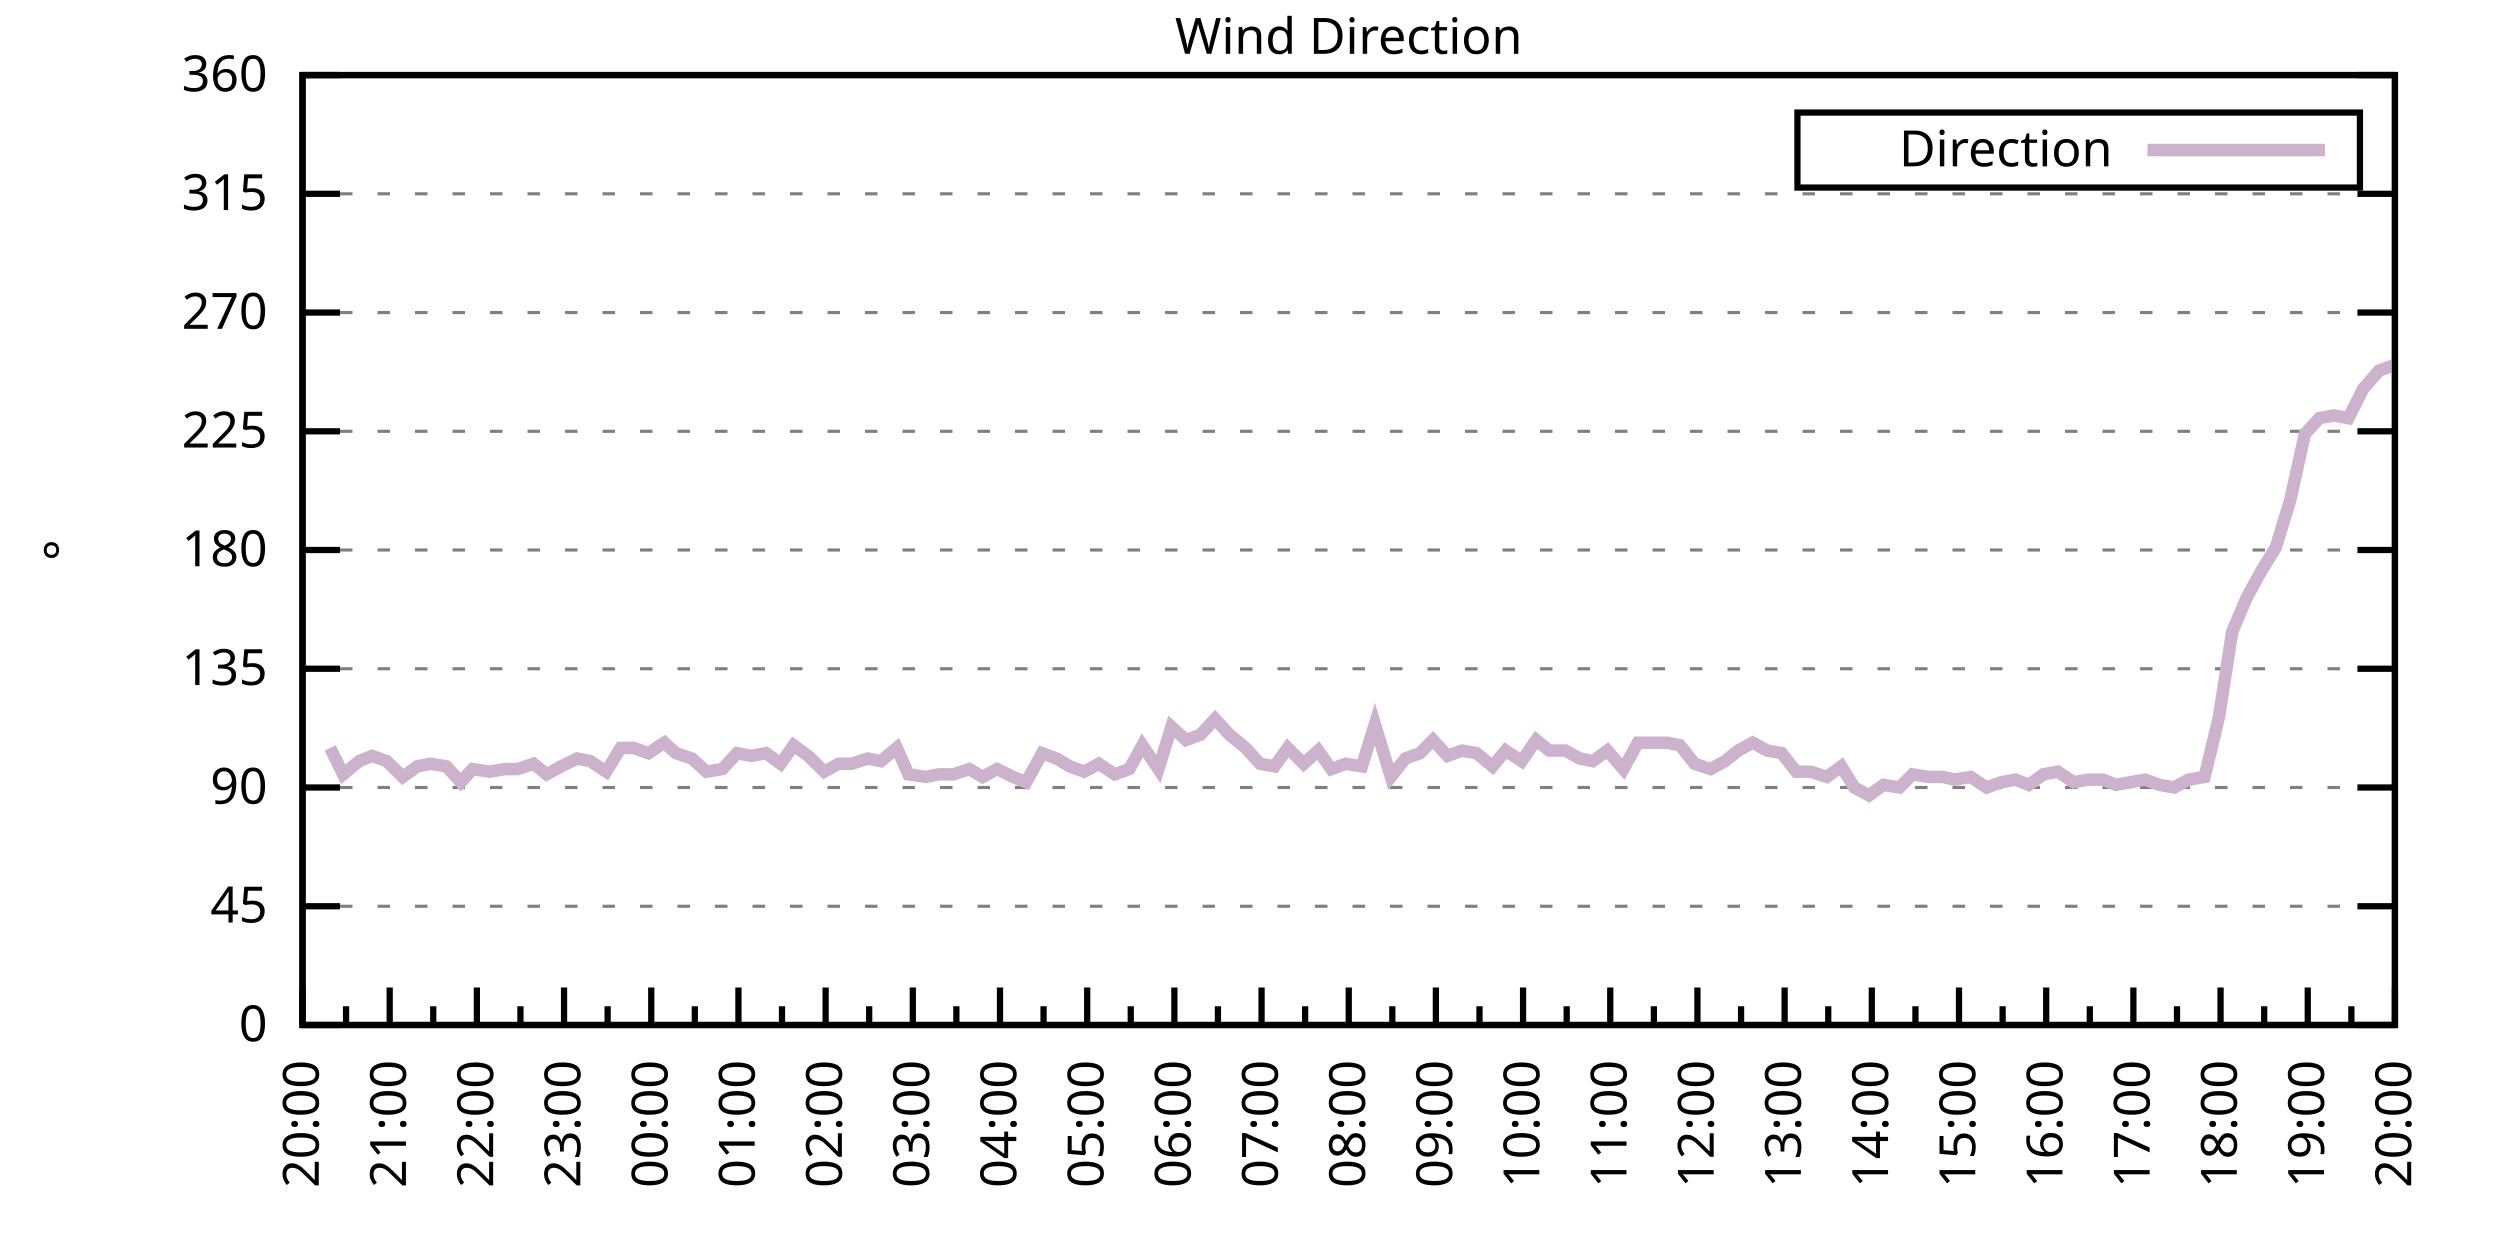
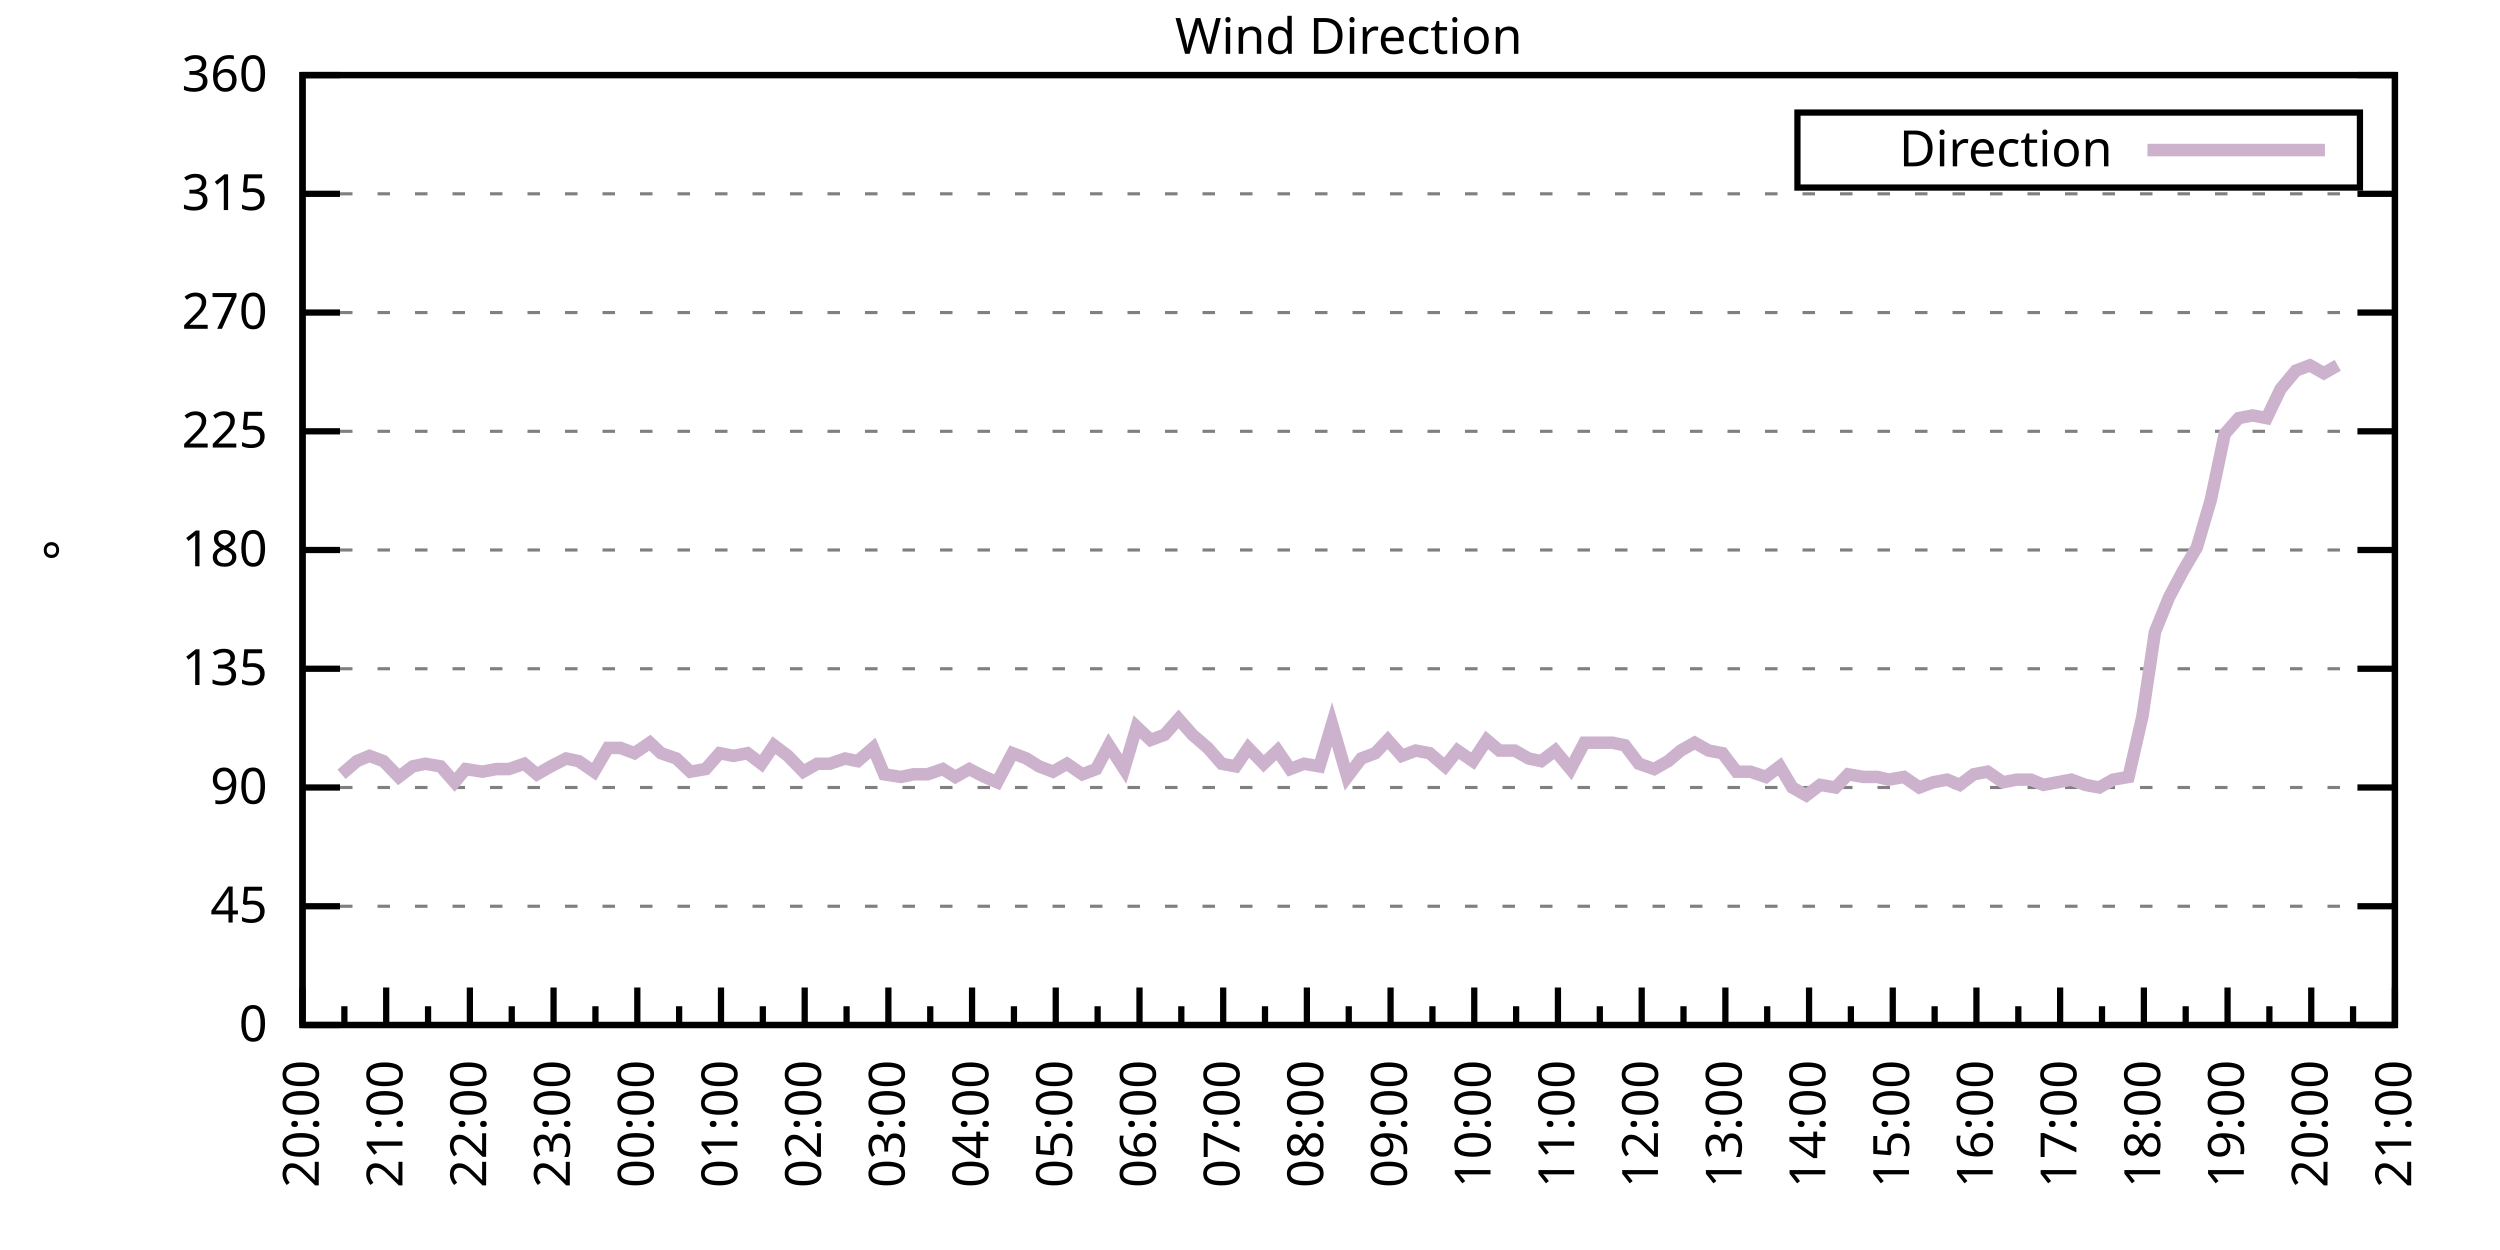
<svg xmlns="http://www.w3.org/2000/svg" xmlns:xlink="http://www.w3.org/1999/xlink" width="400" height="200" viewBox="0 0 400 200">
  <g id="gnuplot_canvas">
    <rect x="0" y="0" width="400" height="200" fill="none" />
    <defs>
      <circle id="gpDot" r="0.5" stroke-width="0.5" stroke="currentColor" />
      <path id="gpPt0" stroke-width="0.333" stroke="currentColor" d="M-1,0 h2 M0,-1 v2" />
      <path id="gpPt1" stroke-width="0.333" stroke="currentColor" d="M-1,-1 L1,1 M1,-1 L-1,1" />
      <path id="gpPt2" stroke-width="0.333" stroke="currentColor" d="M-1,0 L1,0 M0,-1 L0,1 M-1,-1 L1,1 M-1,1 L1,-1" />
      <rect id="gpPt3" stroke-width="0.333" stroke="currentColor" x="-1" y="-1" width="2" height="2" />
      <rect id="gpPt4" stroke-width="0.333" stroke="currentColor" fill="currentColor" x="-1" y="-1" width="2" height="2" />
      <circle id="gpPt5" stroke-width="0.333" stroke="currentColor" cx="0" cy="0" r="1" />
      <use xlink:href="#gpPt5" id="gpPt6" fill="currentColor" stroke="none" />
      <path id="gpPt7" stroke-width="0.333" stroke="currentColor" d="M0,-1.33 L-1.33,0.67 L1.33,0.67 z" />
      <use xlink:href="#gpPt7" id="gpPt8" fill="currentColor" stroke="none" />
      <use xlink:href="#gpPt7" id="gpPt9" stroke="currentColor" transform="rotate(180)" />
      <use xlink:href="#gpPt9" id="gpPt10" fill="currentColor" stroke="none" />
      <use xlink:href="#gpPt3" id="gpPt11" stroke="currentColor" transform="rotate(45)" />
      <use xlink:href="#gpPt11" id="gpPt12" fill="currentColor" stroke="none" />
      <path id="gpPt13" stroke-width="0.333" stroke="currentColor" d="M0,1.330 L1.265,0.411 L0.782,-1.067 L-0.782,-1.076 L-1.265,0.411 z" />
      <use xlink:href="#gpPt13" id="gpPt14" fill="currentColor" stroke="none" />
      <filter id="textbox" filterUnits="objectBoundingBox" x="0" y="0" height="1" width="1">
        <feFlood flood-color="white" flood-opacity="1" result="bgnd" />
        <feComposite in="SourceGraphic" in2="bgnd" operator="atop" />
      </filter>
      <filter id="greybox" filterUnits="objectBoundingBox" x="0" y="0" height="1" width="1">
        <feFlood flood-color="lightgrey" flood-opacity="1" result="grey" />
        <feComposite in="SourceGraphic" in2="grey" operator="atop" />
      </filter>
    </defs>
    <g fill="none" color="white" stroke="currentColor" stroke-width="1.00" stroke-linecap="butt" stroke-linejoin="miter">
</g>
    <g fill="none" color="black" stroke="currentColor" stroke-width="1.00" stroke-linecap="butt" stroke-linejoin="miter">
      <g stroke="none" shape-rendering="crispEdges">
        <polygon fill="rgb(255, 255, 255)" points="48.40,164.00 383.18,164.00 383.18,12.02 48.40,12.02 " />
      </g>
    </g>
    <g fill="none" color="black" stroke="currentColor" stroke-width="1.00" stroke-linecap="butt" stroke-linejoin="miter">
</g>
    <g fill="none" color="black" stroke="black" stroke-width="0.50" stroke-linecap="butt" stroke-linejoin="miter">
</g>
    <g fill="none" color="gray" stroke="currentColor" stroke-width="0.50" stroke-linecap="butt" stroke-linejoin="miter">
      <path stroke="gray" stroke-dasharray="2,4" class="gridline" d="M48.40,164.00 L383.19,164.00  " />
    </g>
    <g fill="none" color="gray" stroke="gray" stroke-width="1.00" stroke-linecap="butt" stroke-linejoin="miter">
</g>
    <g fill="none" color="black" stroke="currentColor" stroke-width="1.00" stroke-linecap="butt" stroke-linejoin="miter">
      <path stroke="black" d="M48.40,164.00 L54.40,164.00 M383.19,164.00 L377.19,164.00  " />
      <g transform="translate(42.80,166.60)" stroke="none" fill="black" font-family="Sans" font-size="8.00" text-anchor="end">
        <text>
          <tspan font-family="Sans"> 0</tspan>
        </text>
      </g>
    </g>
    <g fill="none" color="black" stroke="currentColor" stroke-width="1.00" stroke-linecap="butt" stroke-linejoin="miter">
</g>
    <g fill="none" color="black" stroke="black" stroke-width="0.50" stroke-linecap="butt" stroke-linejoin="miter">
</g>
    <g fill="none" color="gray" stroke="currentColor" stroke-width="0.50" stroke-linecap="butt" stroke-linejoin="miter">
      <path stroke="gray" stroke-dasharray="2,4" class="gridline" d="M48.40,145.00 L383.19,145.00  " />
    </g>
    <g fill="none" color="gray" stroke="gray" stroke-width="1.00" stroke-linecap="butt" stroke-linejoin="miter">
</g>
    <g fill="none" color="black" stroke="currentColor" stroke-width="1.00" stroke-linecap="butt" stroke-linejoin="miter">
      <path stroke="black" d="M48.40,145.00 L54.40,145.00 M383.19,145.00 L377.19,145.00  " />
      <g transform="translate(42.80,147.60)" stroke="none" fill="black" font-family="Sans" font-size="8.00" text-anchor="end">
        <text>
          <tspan font-family="Sans"> 45</tspan>
        </text>
      </g>
    </g>
    <g fill="none" color="black" stroke="currentColor" stroke-width="1.00" stroke-linecap="butt" stroke-linejoin="miter">
</g>
    <g fill="none" color="black" stroke="black" stroke-width="0.50" stroke-linecap="butt" stroke-linejoin="miter">
</g>
    <g fill="none" color="gray" stroke="currentColor" stroke-width="0.50" stroke-linecap="butt" stroke-linejoin="miter">
      <path stroke="gray" stroke-dasharray="2,4" class="gridline" d="M48.40,126.00 L383.19,126.00  " />
    </g>
    <g fill="none" color="gray" stroke="gray" stroke-width="1.00" stroke-linecap="butt" stroke-linejoin="miter">
</g>
    <g fill="none" color="black" stroke="currentColor" stroke-width="1.00" stroke-linecap="butt" stroke-linejoin="miter">
      <path stroke="black" d="M48.40,126.00 L54.40,126.00 M383.19,126.00 L377.19,126.00  " />
      <g transform="translate(42.80,128.60)" stroke="none" fill="black" font-family="Sans" font-size="8.00" text-anchor="end">
        <text>
          <tspan font-family="Sans"> 90</tspan>
        </text>
      </g>
    </g>
    <g fill="none" color="black" stroke="currentColor" stroke-width="1.00" stroke-linecap="butt" stroke-linejoin="miter">
</g>
    <g fill="none" color="black" stroke="black" stroke-width="0.50" stroke-linecap="butt" stroke-linejoin="miter">
</g>
    <g fill="none" color="gray" stroke="currentColor" stroke-width="0.50" stroke-linecap="butt" stroke-linejoin="miter">
      <path stroke="gray" stroke-dasharray="2,4" class="gridline" d="M48.40,107.00 L383.19,107.00  " />
    </g>
    <g fill="none" color="gray" stroke="gray" stroke-width="1.00" stroke-linecap="butt" stroke-linejoin="miter">
</g>
    <g fill="none" color="black" stroke="currentColor" stroke-width="1.00" stroke-linecap="butt" stroke-linejoin="miter">
      <path stroke="black" d="M48.40,107.00 L54.40,107.00 M383.19,107.00 L377.19,107.00  " />
      <g transform="translate(42.80,109.60)" stroke="none" fill="black" font-family="Sans" font-size="8.00" text-anchor="end">
        <text>
          <tspan font-family="Sans"> 135</tspan>
        </text>
      </g>
    </g>
    <g fill="none" color="black" stroke="currentColor" stroke-width="1.00" stroke-linecap="butt" stroke-linejoin="miter">
</g>
    <g fill="none" color="black" stroke="black" stroke-width="0.50" stroke-linecap="butt" stroke-linejoin="miter">
</g>
    <g fill="none" color="gray" stroke="currentColor" stroke-width="0.50" stroke-linecap="butt" stroke-linejoin="miter">
      <path stroke="gray" stroke-dasharray="2,4" class="gridline" d="M48.40,88.00 L383.19,88.00  " />
    </g>
    <g fill="none" color="gray" stroke="gray" stroke-width="1.00" stroke-linecap="butt" stroke-linejoin="miter">
</g>
    <g fill="none" color="black" stroke="currentColor" stroke-width="1.00" stroke-linecap="butt" stroke-linejoin="miter">
      <path stroke="black" d="M48.40,88.00 L54.40,88.00 M383.19,88.00 L377.19,88.00  " />
      <g transform="translate(42.80,90.60)" stroke="none" fill="black" font-family="Sans" font-size="8.00" text-anchor="end">
        <text>
          <tspan font-family="Sans"> 180</tspan>
        </text>
      </g>
    </g>
    <g fill="none" color="black" stroke="currentColor" stroke-width="1.00" stroke-linecap="butt" stroke-linejoin="miter">
</g>
    <g fill="none" color="black" stroke="black" stroke-width="0.50" stroke-linecap="butt" stroke-linejoin="miter">
</g>
    <g fill="none" color="gray" stroke="currentColor" stroke-width="0.50" stroke-linecap="butt" stroke-linejoin="miter">
      <path stroke="gray" stroke-dasharray="2,4" class="gridline" d="M48.40,69.01 L383.19,69.01  " />
    </g>
    <g fill="none" color="gray" stroke="gray" stroke-width="1.00" stroke-linecap="butt" stroke-linejoin="miter">
</g>
    <g fill="none" color="black" stroke="currentColor" stroke-width="1.00" stroke-linecap="butt" stroke-linejoin="miter">
      <path stroke="black" d="M48.40,69.01 L54.40,69.01 M383.19,69.01 L377.19,69.01  " />
      <g transform="translate(42.80,71.61)" stroke="none" fill="black" font-family="Sans" font-size="8.00" text-anchor="end">
        <text>
          <tspan font-family="Sans"> 225</tspan>
        </text>
      </g>
    </g>
    <g fill="none" color="black" stroke="currentColor" stroke-width="1.00" stroke-linecap="butt" stroke-linejoin="miter">
</g>
    <g fill="none" color="black" stroke="black" stroke-width="0.50" stroke-linecap="butt" stroke-linejoin="miter">
</g>
    <g fill="none" color="gray" stroke="currentColor" stroke-width="0.50" stroke-linecap="butt" stroke-linejoin="miter">
      <path stroke="gray" stroke-dasharray="2,4" class="gridline" d="M48.40,50.01 L383.19,50.01  " />
    </g>
    <g fill="none" color="gray" stroke="gray" stroke-width="1.00" stroke-linecap="butt" stroke-linejoin="miter">
</g>
    <g fill="none" color="black" stroke="currentColor" stroke-width="1.00" stroke-linecap="butt" stroke-linejoin="miter">
      <path stroke="black" d="M48.40,50.01 L54.40,50.01 M383.19,50.01 L377.19,50.01  " />
      <g transform="translate(42.80,52.61)" stroke="none" fill="black" font-family="Sans" font-size="8.00" text-anchor="end">
        <text>
          <tspan font-family="Sans"> 270</tspan>
        </text>
      </g>
    </g>
    <g fill="none" color="black" stroke="currentColor" stroke-width="1.00" stroke-linecap="butt" stroke-linejoin="miter">
</g>
    <g fill="none" color="black" stroke="black" stroke-width="0.50" stroke-linecap="butt" stroke-linejoin="miter">
</g>
    <g fill="none" color="gray" stroke="currentColor" stroke-width="0.50" stroke-linecap="butt" stroke-linejoin="miter">
      <path stroke="gray" stroke-dasharray="2,4" class="gridline" d="M48.40,31.01 L383.19,31.01  " />
    </g>
    <g fill="none" color="gray" stroke="gray" stroke-width="1.00" stroke-linecap="butt" stroke-linejoin="miter">
</g>
    <g fill="none" color="black" stroke="currentColor" stroke-width="1.00" stroke-linecap="butt" stroke-linejoin="miter">
      <path stroke="black" d="M48.40,31.01 L54.40,31.01 M383.19,31.01 L377.19,31.01  " />
      <g transform="translate(42.80,33.61)" stroke="none" fill="black" font-family="Sans" font-size="8.00" text-anchor="end">
        <text>
          <tspan font-family="Sans"> 315</tspan>
        </text>
      </g>
    </g>
    <g fill="none" color="black" stroke="currentColor" stroke-width="1.00" stroke-linecap="butt" stroke-linejoin="miter">
</g>
    <g fill="none" color="black" stroke="black" stroke-width="0.50" stroke-linecap="butt" stroke-linejoin="miter">
</g>
    <g fill="none" color="gray" stroke="currentColor" stroke-width="0.50" stroke-linecap="butt" stroke-linejoin="miter">
      <path stroke="gray" stroke-dasharray="2,4" class="gridline" d="M48.40,12.01 L383.19,12.01  " />
    </g>
    <g fill="none" color="gray" stroke="gray" stroke-width="1.00" stroke-linecap="butt" stroke-linejoin="miter">
</g>
    <g fill="none" color="black" stroke="currentColor" stroke-width="1.00" stroke-linecap="butt" stroke-linejoin="miter">
      <path stroke="black" d="M48.40,12.01 L54.40,12.01 M383.19,12.01 L377.19,12.01  " />
      <g transform="translate(42.80,14.61)" stroke="none" fill="black" font-family="Sans" font-size="8.00" text-anchor="end">
        <text>
          <tspan font-family="Sans"> 360</tspan>
        </text>
      </g>
    </g>
    <g fill="none" color="black" stroke="currentColor" stroke-width="1.00" stroke-linecap="butt" stroke-linejoin="miter">
      <path stroke="black" d="M48.40,164.00 L48.40,158.00  " />
      <g transform="translate(51.00,169.60) rotate(270)" stroke="none" fill="black" font-family="Sans" font-size="8.00" text-anchor="end">
        <text>
          <tspan font-family="Sans">20:00</tspan>
        </text>
      </g>
    </g>
    <g fill="none" color="black" stroke="currentColor" stroke-width="1.00" stroke-linecap="butt" stroke-linejoin="miter">
-       <path stroke="black" d="M55.37,164.00 L55.37,161.00 M62.35,164.00 L62.35,158.00  " />
-       <g transform="translate(64.95,169.60) rotate(270)" stroke="none" fill="black" font-family="Sans" font-size="8.00" text-anchor="end">
+       <path stroke="black" d="M55.10,164.00 L55.10,161.00 M61.79,164.00 L61.79,158.00  " />
+       <g transform="translate(64.39,169.60) rotate(270)" stroke="none" fill="black" font-family="Sans" font-size="8.00" text-anchor="end">
        <text>
          <tspan font-family="Sans">21:00</tspan>
        </text>
      </g>
    </g>
    <g fill="none" color="black" stroke="currentColor" stroke-width="1.00" stroke-linecap="butt" stroke-linejoin="miter">
-       <path stroke="black" d="M69.32,164.00 L69.32,161.00 M76.30,164.00 L76.30,158.00  " />
-       <g transform="translate(78.90,169.60) rotate(270)" stroke="none" fill="black" font-family="Sans" font-size="8.00" text-anchor="end">
+       <path stroke="black" d="M68.49,164.00 L68.49,161.00 M75.18,164.00 L75.18,158.00  " />
+       <g transform="translate(77.78,169.60) rotate(270)" stroke="none" fill="black" font-family="Sans" font-size="8.00" text-anchor="end">
        <text>
          <tspan font-family="Sans">22:00</tspan>
        </text>
      </g>
    </g>
    <g fill="none" color="black" stroke="currentColor" stroke-width="1.00" stroke-linecap="butt" stroke-linejoin="miter">
-       <path stroke="black" d="M83.27,164.00 L83.27,161.00 M90.25,164.00 L90.25,158.00  " />
-       <g transform="translate(92.85,169.60) rotate(270)" stroke="none" fill="black" font-family="Sans" font-size="8.00" text-anchor="end">
+       <path stroke="black" d="M81.88,164.00 L81.88,161.00 M88.57,164.00 L88.57,158.00  " />
+       <g transform="translate(91.17,169.60) rotate(270)" stroke="none" fill="black" font-family="Sans" font-size="8.00" text-anchor="end">
        <text>
          <tspan font-family="Sans">23:00</tspan>
        </text>
      </g>
    </g>
    <g fill="none" color="black" stroke="currentColor" stroke-width="1.00" stroke-linecap="butt" stroke-linejoin="miter">
-       <path stroke="black" d="M97.22,164.00 L97.22,161.00 M104.20,164.00 L104.20,158.00  " />
-       <g transform="translate(106.80,169.60) rotate(270)" stroke="none" fill="black" font-family="Sans" font-size="8.00" text-anchor="end">
+       <path stroke="black" d="M95.27,164.00 L95.27,161.00 M101.97,164.00 L101.97,158.00  " />
+       <g transform="translate(104.57,169.60) rotate(270)" stroke="none" fill="black" font-family="Sans" font-size="8.00" text-anchor="end">
        <text>
          <tspan font-family="Sans">00:00</tspan>
        </text>
      </g>
    </g>
    <g fill="none" color="black" stroke="currentColor" stroke-width="1.00" stroke-linecap="butt" stroke-linejoin="miter">
-       <path stroke="black" d="M111.17,164.00 L111.17,161.00 M118.15,164.00 L118.15,158.00  " />
-       <g transform="translate(120.75,169.60) rotate(270)" stroke="none" fill="black" font-family="Sans" font-size="8.00" text-anchor="end">
+       <path stroke="black" d="M108.66,164.00 L108.66,161.00 M115.36,164.00 L115.36,158.00  " />
+       <g transform="translate(117.96,169.60) rotate(270)" stroke="none" fill="black" font-family="Sans" font-size="8.00" text-anchor="end">
        <text>
          <tspan font-family="Sans">01:00</tspan>
        </text>
      </g>
    </g>
    <g fill="none" color="black" stroke="currentColor" stroke-width="1.00" stroke-linecap="butt" stroke-linejoin="miter">
-       <path stroke="black" d="M125.12,164.00 L125.12,161.00 M132.10,164.00 L132.10,158.00  " />
-       <g transform="translate(134.70,169.60) rotate(270)" stroke="none" fill="black" font-family="Sans" font-size="8.00" text-anchor="end">
+       <path stroke="black" d="M122.05,164.00 L122.05,161.00 M128.75,164.00 L128.75,158.00  " />
+       <g transform="translate(131.35,169.60) rotate(270)" stroke="none" fill="black" font-family="Sans" font-size="8.00" text-anchor="end">
        <text>
          <tspan font-family="Sans">02:00</tspan>
        </text>
      </g>
    </g>
    <g fill="none" color="black" stroke="currentColor" stroke-width="1.00" stroke-linecap="butt" stroke-linejoin="miter">
-       <path stroke="black" d="M139.07,164.00 L139.07,161.00 M146.05,164.00 L146.05,158.00  " />
-       <g transform="translate(148.65,169.60) rotate(270)" stroke="none" fill="black" font-family="Sans" font-size="8.00" text-anchor="end">
+       <path stroke="black" d="M135.45,164.00 L135.45,161.00 M142.14,164.00 L142.14,158.00  " />
+       <g transform="translate(144.74,169.60) rotate(270)" stroke="none" fill="black" font-family="Sans" font-size="8.00" text-anchor="end">
        <text>
          <tspan font-family="Sans">03:00</tspan>
        </text>
      </g>
    </g>
    <g fill="none" color="black" stroke="currentColor" stroke-width="1.00" stroke-linecap="butt" stroke-linejoin="miter">
-       <path stroke="black" d="M153.02,164.00 L153.02,161.00 M160.00,164.00 L160.00,158.00  " />
-       <g transform="translate(162.60,169.60) rotate(270)" stroke="none" fill="black" font-family="Sans" font-size="8.00" text-anchor="end">
+       <path stroke="black" d="M148.84,164.00 L148.84,161.00 M155.53,164.00 L155.53,158.00  " />
+       <g transform="translate(158.13,169.60) rotate(270)" stroke="none" fill="black" font-family="Sans" font-size="8.00" text-anchor="end">
        <text>
          <tspan font-family="Sans">04:00</tspan>
        </text>
      </g>
    </g>
    <g fill="none" color="black" stroke="currentColor" stroke-width="1.00" stroke-linecap="butt" stroke-linejoin="miter">
-       <path stroke="black" d="M166.97,164.00 L166.97,161.00 M173.95,164.00 L173.95,158.00  " />
-       <g transform="translate(176.55,169.60) rotate(270)" stroke="none" fill="black" font-family="Sans" font-size="8.00" text-anchor="end">
+       <path stroke="black" d="M162.23,164.00 L162.23,161.00 M168.92,164.00 L168.92,158.00  " />
+       <g transform="translate(171.52,169.60) rotate(270)" stroke="none" fill="black" font-family="Sans" font-size="8.00" text-anchor="end">
        <text>
          <tspan font-family="Sans">05:00</tspan>
        </text>
      </g>
    </g>
    <g fill="none" color="black" stroke="currentColor" stroke-width="1.00" stroke-linecap="butt" stroke-linejoin="miter">
-       <path stroke="black" d="M180.92,164.00 L180.92,161.00 M187.90,164.00 L187.90,158.00  " />
-       <g transform="translate(190.50,169.60) rotate(270)" stroke="none" fill="black" font-family="Sans" font-size="8.00" text-anchor="end">
+       <path stroke="black" d="M175.62,164.00 L175.62,161.00 M182.32,164.00 L182.32,158.00  " />
+       <g transform="translate(184.92,169.60) rotate(270)" stroke="none" fill="black" font-family="Sans" font-size="8.00" text-anchor="end">
        <text>
          <tspan font-family="Sans">06:00</tspan>
        </text>
      </g>
    </g>
    <g fill="none" color="black" stroke="currentColor" stroke-width="1.00" stroke-linecap="butt" stroke-linejoin="miter">
-       <path stroke="black" d="M194.87,164.00 L194.87,161.00 M201.85,164.00 L201.85,158.00  " />
-       <g transform="translate(204.45,169.60) rotate(270)" stroke="none" fill="black" font-family="Sans" font-size="8.00" text-anchor="end">
+       <path stroke="black" d="M189.01,164.00 L189.01,161.00 M195.71,164.00 L195.71,158.00  " />
+       <g transform="translate(198.31,169.60) rotate(270)" stroke="none" fill="black" font-family="Sans" font-size="8.00" text-anchor="end">
        <text>
          <tspan font-family="Sans">07:00</tspan>
        </text>
      </g>
    </g>
    <g fill="none" color="black" stroke="currentColor" stroke-width="1.00" stroke-linecap="butt" stroke-linejoin="miter">
-       <path stroke="black" d="M208.82,164.00 L208.82,161.00 M215.80,164.00 L215.80,158.00  " />
-       <g transform="translate(218.40,169.60) rotate(270)" stroke="none" fill="black" font-family="Sans" font-size="8.00" text-anchor="end">
+       <path stroke="black" d="M202.40,164.00 L202.40,161.00 M209.10,164.00 L209.10,158.00  " />
+       <g transform="translate(211.70,169.60) rotate(270)" stroke="none" fill="black" font-family="Sans" font-size="8.00" text-anchor="end">
        <text>
          <tspan font-family="Sans">08:00</tspan>
        </text>
      </g>
    </g>
    <g fill="none" color="black" stroke="currentColor" stroke-width="1.00" stroke-linecap="butt" stroke-linejoin="miter">
-       <path stroke="black" d="M222.77,164.00 L222.77,161.00 M229.74,164.00 L229.74,158.00  " />
-       <g transform="translate(232.34,169.60) rotate(270)" stroke="none" fill="black" font-family="Sans" font-size="8.00" text-anchor="end">
+       <path stroke="black" d="M215.80,164.00 L215.80,161.00 M222.49,164.00 L222.49,158.00  " />
+       <g transform="translate(225.09,169.60) rotate(270)" stroke="none" fill="black" font-family="Sans" font-size="8.00" text-anchor="end">
        <text>
          <tspan font-family="Sans">09:00</tspan>
        </text>
      </g>
    </g>
    <g fill="none" color="black" stroke="currentColor" stroke-width="1.00" stroke-linecap="butt" stroke-linejoin="miter">
-       <path stroke="black" d="M236.72,164.00 L236.72,161.00 M243.69,164.00 L243.69,158.00  " />
-       <g transform="translate(246.29,169.60) rotate(270)" stroke="none" fill="black" font-family="Sans" font-size="8.00" text-anchor="end">
+       <path stroke="black" d="M229.19,164.00 L229.19,161.00 M235.88,164.00 L235.88,158.00  " />
+       <g transform="translate(238.48,169.60) rotate(270)" stroke="none" fill="black" font-family="Sans" font-size="8.00" text-anchor="end">
        <text>
          <tspan font-family="Sans">10:00</tspan>
        </text>
      </g>
    </g>
    <g fill="none" color="black" stroke="currentColor" stroke-width="1.00" stroke-linecap="butt" stroke-linejoin="miter">
-       <path stroke="black" d="M250.67,164.00 L250.67,161.00 M257.64,164.00 L257.64,158.00  " />
-       <g transform="translate(260.24,169.60) rotate(270)" stroke="none" fill="black" font-family="Sans" font-size="8.00" text-anchor="end">
+       <path stroke="black" d="M242.58,164.00 L242.58,161.00 M249.27,164.00 L249.27,158.00  " />
+       <g transform="translate(251.87,169.60) rotate(270)" stroke="none" fill="black" font-family="Sans" font-size="8.00" text-anchor="end">
        <text>
          <tspan font-family="Sans">11:00</tspan>
        </text>
      </g>
    </g>
    <g fill="none" color="black" stroke="currentColor" stroke-width="1.00" stroke-linecap="butt" stroke-linejoin="miter">
-       <path stroke="black" d="M264.62,164.00 L264.62,161.00 M271.59,164.00 L271.59,158.00  " />
-       <g transform="translate(274.19,169.60) rotate(270)" stroke="none" fill="black" font-family="Sans" font-size="8.00" text-anchor="end">
+       <path stroke="black" d="M255.97,164.00 L255.97,161.00 M262.67,164.00 L262.67,158.00  " />
+       <g transform="translate(265.27,169.60) rotate(270)" stroke="none" fill="black" font-family="Sans" font-size="8.00" text-anchor="end">
        <text>
          <tspan font-family="Sans">12:00</tspan>
        </text>
      </g>
    </g>
    <g fill="none" color="black" stroke="currentColor" stroke-width="1.00" stroke-linecap="butt" stroke-linejoin="miter">
-       <path stroke="black" d="M278.57,164.00 L278.57,161.00 M285.54,164.00 L285.54,158.00  " />
-       <g transform="translate(288.14,169.60) rotate(270)" stroke="none" fill="black" font-family="Sans" font-size="8.00" text-anchor="end">
+       <path stroke="black" d="M269.36,164.00 L269.36,161.00 M276.06,164.00 L276.06,158.00  " />
+       <g transform="translate(278.66,169.60) rotate(270)" stroke="none" fill="black" font-family="Sans" font-size="8.00" text-anchor="end">
        <text>
          <tspan font-family="Sans">13:00</tspan>
        </text>
      </g>
    </g>
    <g fill="none" color="black" stroke="currentColor" stroke-width="1.00" stroke-linecap="butt" stroke-linejoin="miter">
-       <path stroke="black" d="M292.52,164.00 L292.52,161.00 M299.49,164.00 L299.49,158.00  " />
-       <g transform="translate(302.09,169.60) rotate(270)" stroke="none" fill="black" font-family="Sans" font-size="8.00" text-anchor="end">
+       <path stroke="black" d="M282.75,164.00 L282.75,161.00 M289.45,164.00 L289.45,158.00  " />
+       <g transform="translate(292.05,169.60) rotate(270)" stroke="none" fill="black" font-family="Sans" font-size="8.00" text-anchor="end">
        <text>
          <tspan font-family="Sans">14:00</tspan>
        </text>
      </g>
    </g>
    <g fill="none" color="black" stroke="currentColor" stroke-width="1.00" stroke-linecap="butt" stroke-linejoin="miter">
-       <path stroke="black" d="M306.47,164.00 L306.47,161.00 M313.44,164.00 L313.44,158.00  " />
-       <g transform="translate(316.04,169.60) rotate(270)" stroke="none" fill="black" font-family="Sans" font-size="8.00" text-anchor="end">
+       <path stroke="black" d="M296.14,164.00 L296.14,161.00 M302.84,164.00 L302.84,158.00  " />
+       <g transform="translate(305.44,169.60) rotate(270)" stroke="none" fill="black" font-family="Sans" font-size="8.00" text-anchor="end">
        <text>
          <tspan font-family="Sans">15:00</tspan>
        </text>
      </g>
    </g>
    <g fill="none" color="black" stroke="currentColor" stroke-width="1.00" stroke-linecap="butt" stroke-linejoin="miter">
-       <path stroke="black" d="M320.42,164.00 L320.42,161.00 M327.39,164.00 L327.39,158.00  " />
-       <g transform="translate(329.99,169.60) rotate(270)" stroke="none" fill="black" font-family="Sans" font-size="8.00" text-anchor="end">
+       <path stroke="black" d="M309.54,164.00 L309.54,161.00 M316.23,164.00 L316.23,158.00  " />
+       <g transform="translate(318.83,169.60) rotate(270)" stroke="none" fill="black" font-family="Sans" font-size="8.00" text-anchor="end">
        <text>
          <tspan font-family="Sans">16:00</tspan>
        </text>
      </g>
    </g>
    <g fill="none" color="black" stroke="currentColor" stroke-width="1.00" stroke-linecap="butt" stroke-linejoin="miter">
-       <path stroke="black" d="M334.37,164.00 L334.37,161.00 M341.34,164.00 L341.34,158.00  " />
-       <g transform="translate(343.94,169.60) rotate(270)" stroke="none" fill="black" font-family="Sans" font-size="8.00" text-anchor="end">
+       <path stroke="black" d="M322.93,164.00 L322.93,161.00 M329.62,164.00 L329.62,158.00  " />
+       <g transform="translate(332.22,169.60) rotate(270)" stroke="none" fill="black" font-family="Sans" font-size="8.00" text-anchor="end">
        <text>
          <tspan font-family="Sans">17:00</tspan>
        </text>
      </g>
    </g>
    <g fill="none" color="black" stroke="currentColor" stroke-width="1.00" stroke-linecap="butt" stroke-linejoin="miter">
-       <path stroke="black" d="M348.32,164.00 L348.32,161.00 M355.29,164.00 L355.29,158.00  " />
-       <g transform="translate(357.89,169.60) rotate(270)" stroke="none" fill="black" font-family="Sans" font-size="8.00" text-anchor="end">
+       <path stroke="black" d="M336.32,164.00 L336.32,161.00 M343.02,164.00 L343.02,158.00  " />
+       <g transform="translate(345.62,169.60) rotate(270)" stroke="none" fill="black" font-family="Sans" font-size="8.00" text-anchor="end">
        <text>
          <tspan font-family="Sans">18:00</tspan>
        </text>
      </g>
    </g>
    <g fill="none" color="black" stroke="currentColor" stroke-width="1.00" stroke-linecap="butt" stroke-linejoin="miter">
-       <path stroke="black" d="M362.27,164.00 L362.27,161.00 M369.24,164.00 L369.24,158.00  " />
-       <g transform="translate(371.84,169.60) rotate(270)" stroke="none" fill="black" font-family="Sans" font-size="8.00" text-anchor="end">
+       <path stroke="black" d="M349.71,164.00 L349.71,161.00 M356.41,164.00 L356.41,158.00  " />
+       <g transform="translate(359.01,169.60) rotate(270)" stroke="none" fill="black" font-family="Sans" font-size="8.00" text-anchor="end">
        <text>
          <tspan font-family="Sans">19:00</tspan>
        </text>
      </g>
    </g>
    <g fill="none" color="black" stroke="currentColor" stroke-width="1.00" stroke-linecap="butt" stroke-linejoin="miter">
-       <path stroke="black" d="M376.22,164.00 L376.22,161.00 M383.19,164.00 L383.19,158.00  " />
+       <path stroke="black" d="M363.10,164.00 L363.10,161.00 M369.80,164.00 L369.80,158.00  " />
+       <g transform="translate(372.40,169.60) rotate(270)" stroke="none" fill="black" font-family="Sans" font-size="8.00" text-anchor="end">
+         <text>
+           <tspan font-family="Sans">20:00</tspan>
+         </text>
+       </g>
+     </g>
+     <g fill="none" color="black" stroke="currentColor" stroke-width="1.00" stroke-linecap="butt" stroke-linejoin="miter">
+       <path stroke="black" d="M376.49,164.00 L376.49,161.00 M383.19,164.00 L383.19,158.00  " />
      <g transform="translate(385.79,169.60) rotate(270)" stroke="none" fill="black" font-family="Sans" font-size="8.00" text-anchor="end">
        <text>
-           <tspan font-family="Sans">20:00</tspan>
+           <tspan font-family="Sans">21:00</tspan>
        </text>
      </g>
    </g>
    <g fill="none" color="black" stroke="currentColor" stroke-width="1.00" stroke-linecap="butt" stroke-linejoin="miter">
</g>
    <g fill="none" color="black" stroke="currentColor" stroke-width="1.00" stroke-linecap="butt" stroke-linejoin="miter">
      <path stroke="black" d="M48.40,12.01 L48.40,164.00 L383.19,164.00 L383.19,12.01 L48.40,12.01 Z  " />
    </g>
    <g fill="none" color="black" stroke="currentColor" stroke-width="1.00" stroke-linecap="butt" stroke-linejoin="miter">
      <g transform="translate(12.80,88.01) rotate(270)" stroke="none" fill="black" font-family="Sans" font-size="8.00" text-anchor="middle">
        <text>
          <tspan font-family="Sans">°</tspan>
        </text>
      </g>
    </g>
    <g fill="none" color="black" stroke="currentColor" stroke-width="1.00" stroke-linecap="butt" stroke-linejoin="miter">
</g>
    <g fill="none" color="black" stroke="currentColor" stroke-width="1.00" stroke-linecap="butt" stroke-linejoin="miter">
      <path stroke="black" d="M287.59,30.01 L287.59,18.01 L377.59,18.01 L377.59,30.01 L287.59,30.01 Z  " />
    </g>
    <g id="Wind_direction_plot_1">
      <g fill="none" color="white" stroke="black" stroke-width="2.00" stroke-linecap="butt" stroke-linejoin="miter">
</g>
      <g fill="none" color="black" stroke="currentColor" stroke-width="2.00" stroke-linecap="butt" stroke-linejoin="miter">
        <g transform="translate(337.99,26.61)" stroke="none" fill="black" font-family="Sans" font-size="8.00" text-anchor="end">
          <text>
            <tspan font-family="Sans">Direction</tspan>
          </text>
        </g>
      </g>
      <g fill="none" color="black" stroke="currentColor" stroke-width="2.00" stroke-linecap="butt" stroke-linejoin="miter">
-         <path stroke="rgb(204, 178, 204)" d="M343.59,24.01 L371.99,24.01 M52.82,119.67 L54.91,123.89 L57.47,121.78 L59.56,120.94 L61.88,121.78 L64.44,124.31   L66.77,122.62 L68.86,122.20 L71.42,122.62 L73.74,125.16 L75.60,123.05 L78.39,123.47 L80.72,123.05 L82.81,123.05   L85.37,122.20 L87.46,123.89 L89.78,122.62 L92.34,121.36 L94.43,121.78 L96.99,123.47 L99.32,119.67 L101.41,119.67   L103.73,120.51 L106.29,118.83 L108.15,120.51 L110.71,121.36 L113.03,123.47 L115.59,123.05 L117.92,120.51 L120.24,120.94   L122.57,120.51 L124.89,122.20 L126.98,119.25 L129.31,120.94 L131.87,123.47 L134.19,122.20 L136.28,122.20 L138.84,121.36   L140.93,121.78 L143.49,119.67 L145.35,123.89 L148.14,124.31 L150.23,123.89 L152.56,123.89 L155.11,123.05 L157.21,124.31   L159.53,123.05 L162.09,124.31 L164.18,125.16 L166.74,120.51 L169.06,121.36 L171.16,122.62 L173.48,123.47 L175.81,122.20   L178.36,123.89 L180.69,123.05 L182.78,119.25 L185.34,123.05 L187.43,116.29 L189.76,118.40 L192.08,117.56 L194.41,115.03   L196.73,117.56 L199.29,119.67 L201.61,122.20 L203.94,122.62 L206.03,119.67 L208.59,122.20 L210.91,120.09 L213.01,123.05   L215.33,122.20 L217.89,122.62 L219.98,115.87 L222.54,124.31 L224.86,121.36 L227.19,120.51 L229.28,118.40 L231.60,120.94   L233.93,120.09 L236.25,120.51 L238.81,122.62 L240.90,120.09 L243.46,121.78 L245.79,118.40 L247.88,120.09 L250.44,120.09   L252.76,121.36 L254.85,121.78 L257.18,120.09 L259.74,123.05 L262.06,118.83 L264.15,118.83 L266.71,118.83 L268.80,119.25   L271.13,122.20 L273.69,123.05 L276.01,121.78 L278.10,120.09 L280.43,118.83 L282.75,120.09 L285.08,120.51 L287.40,123.47   L289.73,123.47 L292.29,124.31 L294.61,122.62 L296.70,126.00 L299.03,127.27 L301.35,125.58 L303.91,126.00 L306.00,123.89   L308.56,124.31 L310.88,124.31 L312.74,124.74 L315.30,124.31 L317.86,126.00 L320.18,125.16 L322.51,124.74 L324.60,125.58   L326.93,123.89 L329.25,123.47 L331.81,125.16 L334.13,124.74 L336.46,124.74 L338.55,125.58 L340.88,125.16 L343.20,124.74   L345.53,125.58 L347.85,126.00 L350.18,124.74 L352.73,124.31 L355.06,114.60 L357.15,101.09 L359.48,95.60 L361.80,91.38   L364.13,87.58 L366.45,79.98 L368.78,69.43 L371.10,66.90 L373.43,66.47 L375.75,66.90 L378.08,62.25 L380.63,59.30   L382.96,58.45  " />
+         <path stroke="rgb(204, 178, 204)" d="M343.59,24.01 L371.99,24.01 M54.65,123.89 L57.10,121.78 L59.11,120.94 L61.35,121.78 L63.80,124.31 L66.03,122.62   L68.04,122.20 L70.50,122.62 L72.73,125.16 L74.51,123.05 L77.19,123.47 L79.42,123.05 L81.43,123.05 L83.89,122.20   L85.90,123.89 L88.13,122.62 L90.58,121.36 L92.59,121.78 L95.05,123.47 L97.28,119.67 L99.29,119.67 L101.52,120.51   L103.98,118.83 L105.76,120.51 L108.22,121.36 L110.45,123.47 L112.90,123.05 L115.13,120.51 L117.37,120.94 L119.60,120.51   L121.83,122.20 L123.84,119.25 L126.07,120.94 L128.53,123.47 L130.76,122.20 L132.77,122.20 L135.22,121.36 L137.23,121.78   L139.69,119.67 L141.47,123.89 L144.15,124.31 L146.16,123.89 L148.39,123.89 L150.85,123.05 L152.85,124.31 L155.09,123.05   L157.54,124.31 L159.55,125.16 L162.01,120.51 L164.24,121.36 L166.25,122.62 L168.48,123.47 L170.71,122.20 L173.17,123.89   L175.40,123.05 L177.41,119.25 L179.86,123.05 L181.87,116.29 L184.10,118.40 L186.33,117.56 L188.57,115.03 L190.80,117.56   L193.25,119.67 L195.48,122.20 L197.72,122.62 L199.73,119.67 L202.18,122.20 L204.41,120.09 L206.42,123.05 L208.65,122.20   L211.11,122.62 L213.12,115.87 L215.57,124.31 L217.80,121.36 L220.04,120.51 L222.04,118.40 L224.28,120.94 L226.51,120.09   L228.74,120.51 L231.20,122.62 L233.20,120.09 L235.66,121.78 L237.89,118.40 L239.90,120.09 L242.36,120.09 L244.59,121.36   L246.60,121.78 L248.83,120.09 L251.28,123.05 L253.51,118.83 L255.52,118.83 L257.98,118.83 L259.99,119.25 L262.22,122.20   L264.67,123.05 L266.91,121.78 L268.92,120.09 L271.15,118.83 L273.38,120.09 L275.61,120.51 L277.84,123.47 L280.07,123.47   L282.53,124.31 L284.76,122.62 L286.77,126.00 L289.00,127.27 L291.23,125.58 L293.69,126.00 L295.70,123.89 L298.15,124.31   L300.39,124.31 L302.17,124.74 L304.63,124.31 L307.08,126.00 L309.31,125.16 L311.54,124.74 L313.55,125.58 L315.79,123.89   L318.02,123.47 L320.47,125.16 L322.70,124.74 L324.94,124.74 L326.95,125.58 L329.18,125.16 L331.41,124.74 L333.64,125.58   L335.87,126.00 L338.10,124.74 L340.56,124.31 L342.79,114.60 L344.80,101.09 L347.03,95.60 L349.26,91.38 L351.50,87.58   L353.73,79.98 L355.96,69.43 L358.19,66.90 L360.42,66.47 L362.66,66.90 L364.89,62.25 L367.34,59.30 L369.58,58.45   L371.81,59.72 L374.04,58.45  " />
      </g>
    </g>
    <g fill="none" color="black" stroke="currentColor" stroke-width="2.00" stroke-linecap="butt" stroke-linejoin="miter">
</g>
    <g fill="none" color="black" stroke="black" stroke-width="1.00" stroke-linecap="butt" stroke-linejoin="miter">
</g>
    <g fill="none" color="black" stroke="currentColor" stroke-width="1.00" stroke-linecap="butt" stroke-linejoin="miter">
      <path stroke="black" d="M48.40,12.01 L48.40,164.00 L383.19,164.00 L383.19,12.01 L48.40,12.01 Z  " />
    </g>
    <g fill="none" color="black" stroke="currentColor" stroke-width="1.00" stroke-linecap="butt" stroke-linejoin="miter">
      <g transform="translate(215.79,8.61)" stroke="none" fill="black" font-family="Sans" font-size="8.00" text-anchor="middle">
        <text>
          <tspan font-family="Sans">Wind Direction</tspan>
        </text>
      </g>
    </g>
    <g fill="none" color="black" stroke="currentColor" stroke-width="1.00" stroke-linecap="butt" stroke-linejoin="miter">
</g>
  </g>
</svg>
